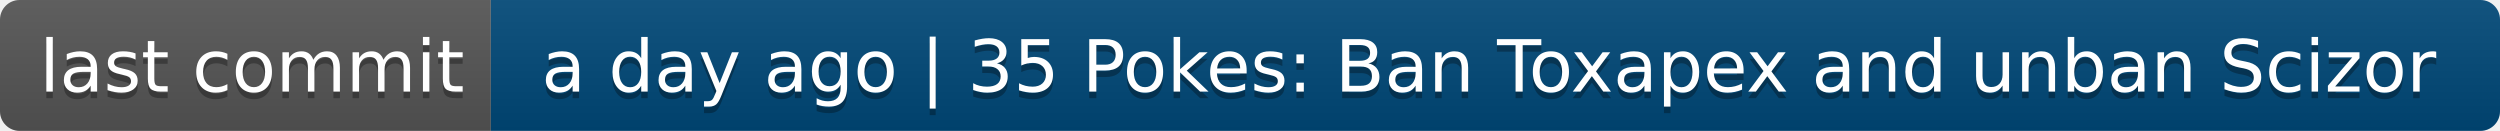
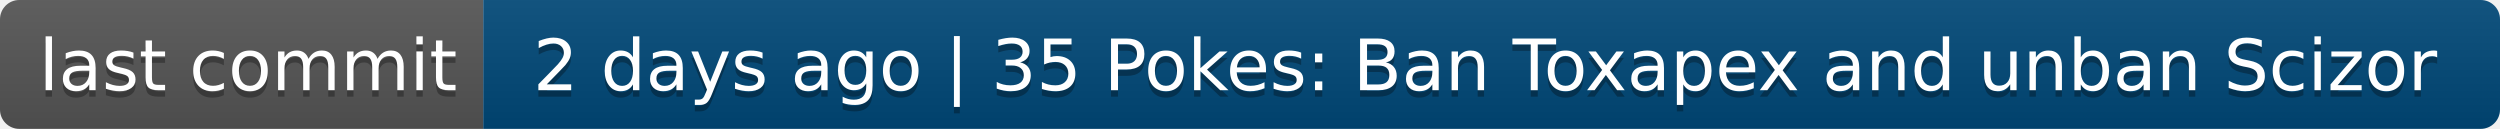
- <svg xmlns="http://www.w3.org/2000/svg" width="382" height="20" role="img" aria-label="last commit: a day ago | 35 Pokes: Ban Toxapex and unban Scizor">
+ <svg xmlns="http://www.w3.org/2000/svg" width="388" height="20" role="img" aria-label="last commit: 2 days ago | 35 Pokes: Ban Toxapex and unban Scizor">
  <linearGradient id="s" x2="0" y2="100%">
    <stop offset="0" stop-color="#bbb" stop-opacity=".1" />
    <stop offset="1" stop-opacity=".1" />
  </linearGradient>
  <clipPath id="r">
-     <rect width="382" height="20" rx="3" fill="#fff" />
+     <rect width="388" height="20" rx="3" fill="#fff" />
  </clipPath>
  <g clip-path="url(#r)">
    <rect width="75" height="20" fill="#555" />
-     <rect x="75" width="307" height="20" fill="#004878" />
-     <rect width="382" height="20" fill="url(#s)" />
+     <rect x="75" width="313" height="20" fill="#004878" />
+     <rect width="388" height="20" fill="url(#s)" />
  </g>
  <g fill="#fff" text-anchor="middle" font-family="Verdana,Geneva,DejaVu Sans,sans-serif" text-rendering="geometricPrecision" font-size="110">
    <text aria-hidden="true" x="385" y="150" fill="#010101" fill-opacity=".3" transform="scale(.1)" textLength="650">last commit</text>
    <text x="385" y="140" transform="scale(.1)" fill="#fff" textLength="650">last commit</text>
-     <text aria-hidden="true" x="2275" y="150" fill="#010101" fill-opacity=".3" transform="scale(.1)" textLength="2970">a day ago | 35 Pokes: Ban Toxapex and unban Scizor</text>
-     <text x="2275" y="140" transform="scale(.1)" fill="#fff" textLength="2970">a day ago | 35 Pokes: Ban Toxapex and unban Scizor</text>
+     <text aria-hidden="true" x="2305" y="150" fill="#010101" fill-opacity=".3" transform="scale(.1)" textLength="3030">2 days ago | 35 Pokes: Ban Toxapex and unban Scizor</text>
+     <text x="2305" y="140" transform="scale(.1)" fill="#fff" textLength="3030">2 days ago | 35 Pokes: Ban Toxapex and unban Scizor</text>
  </g>
</svg>
